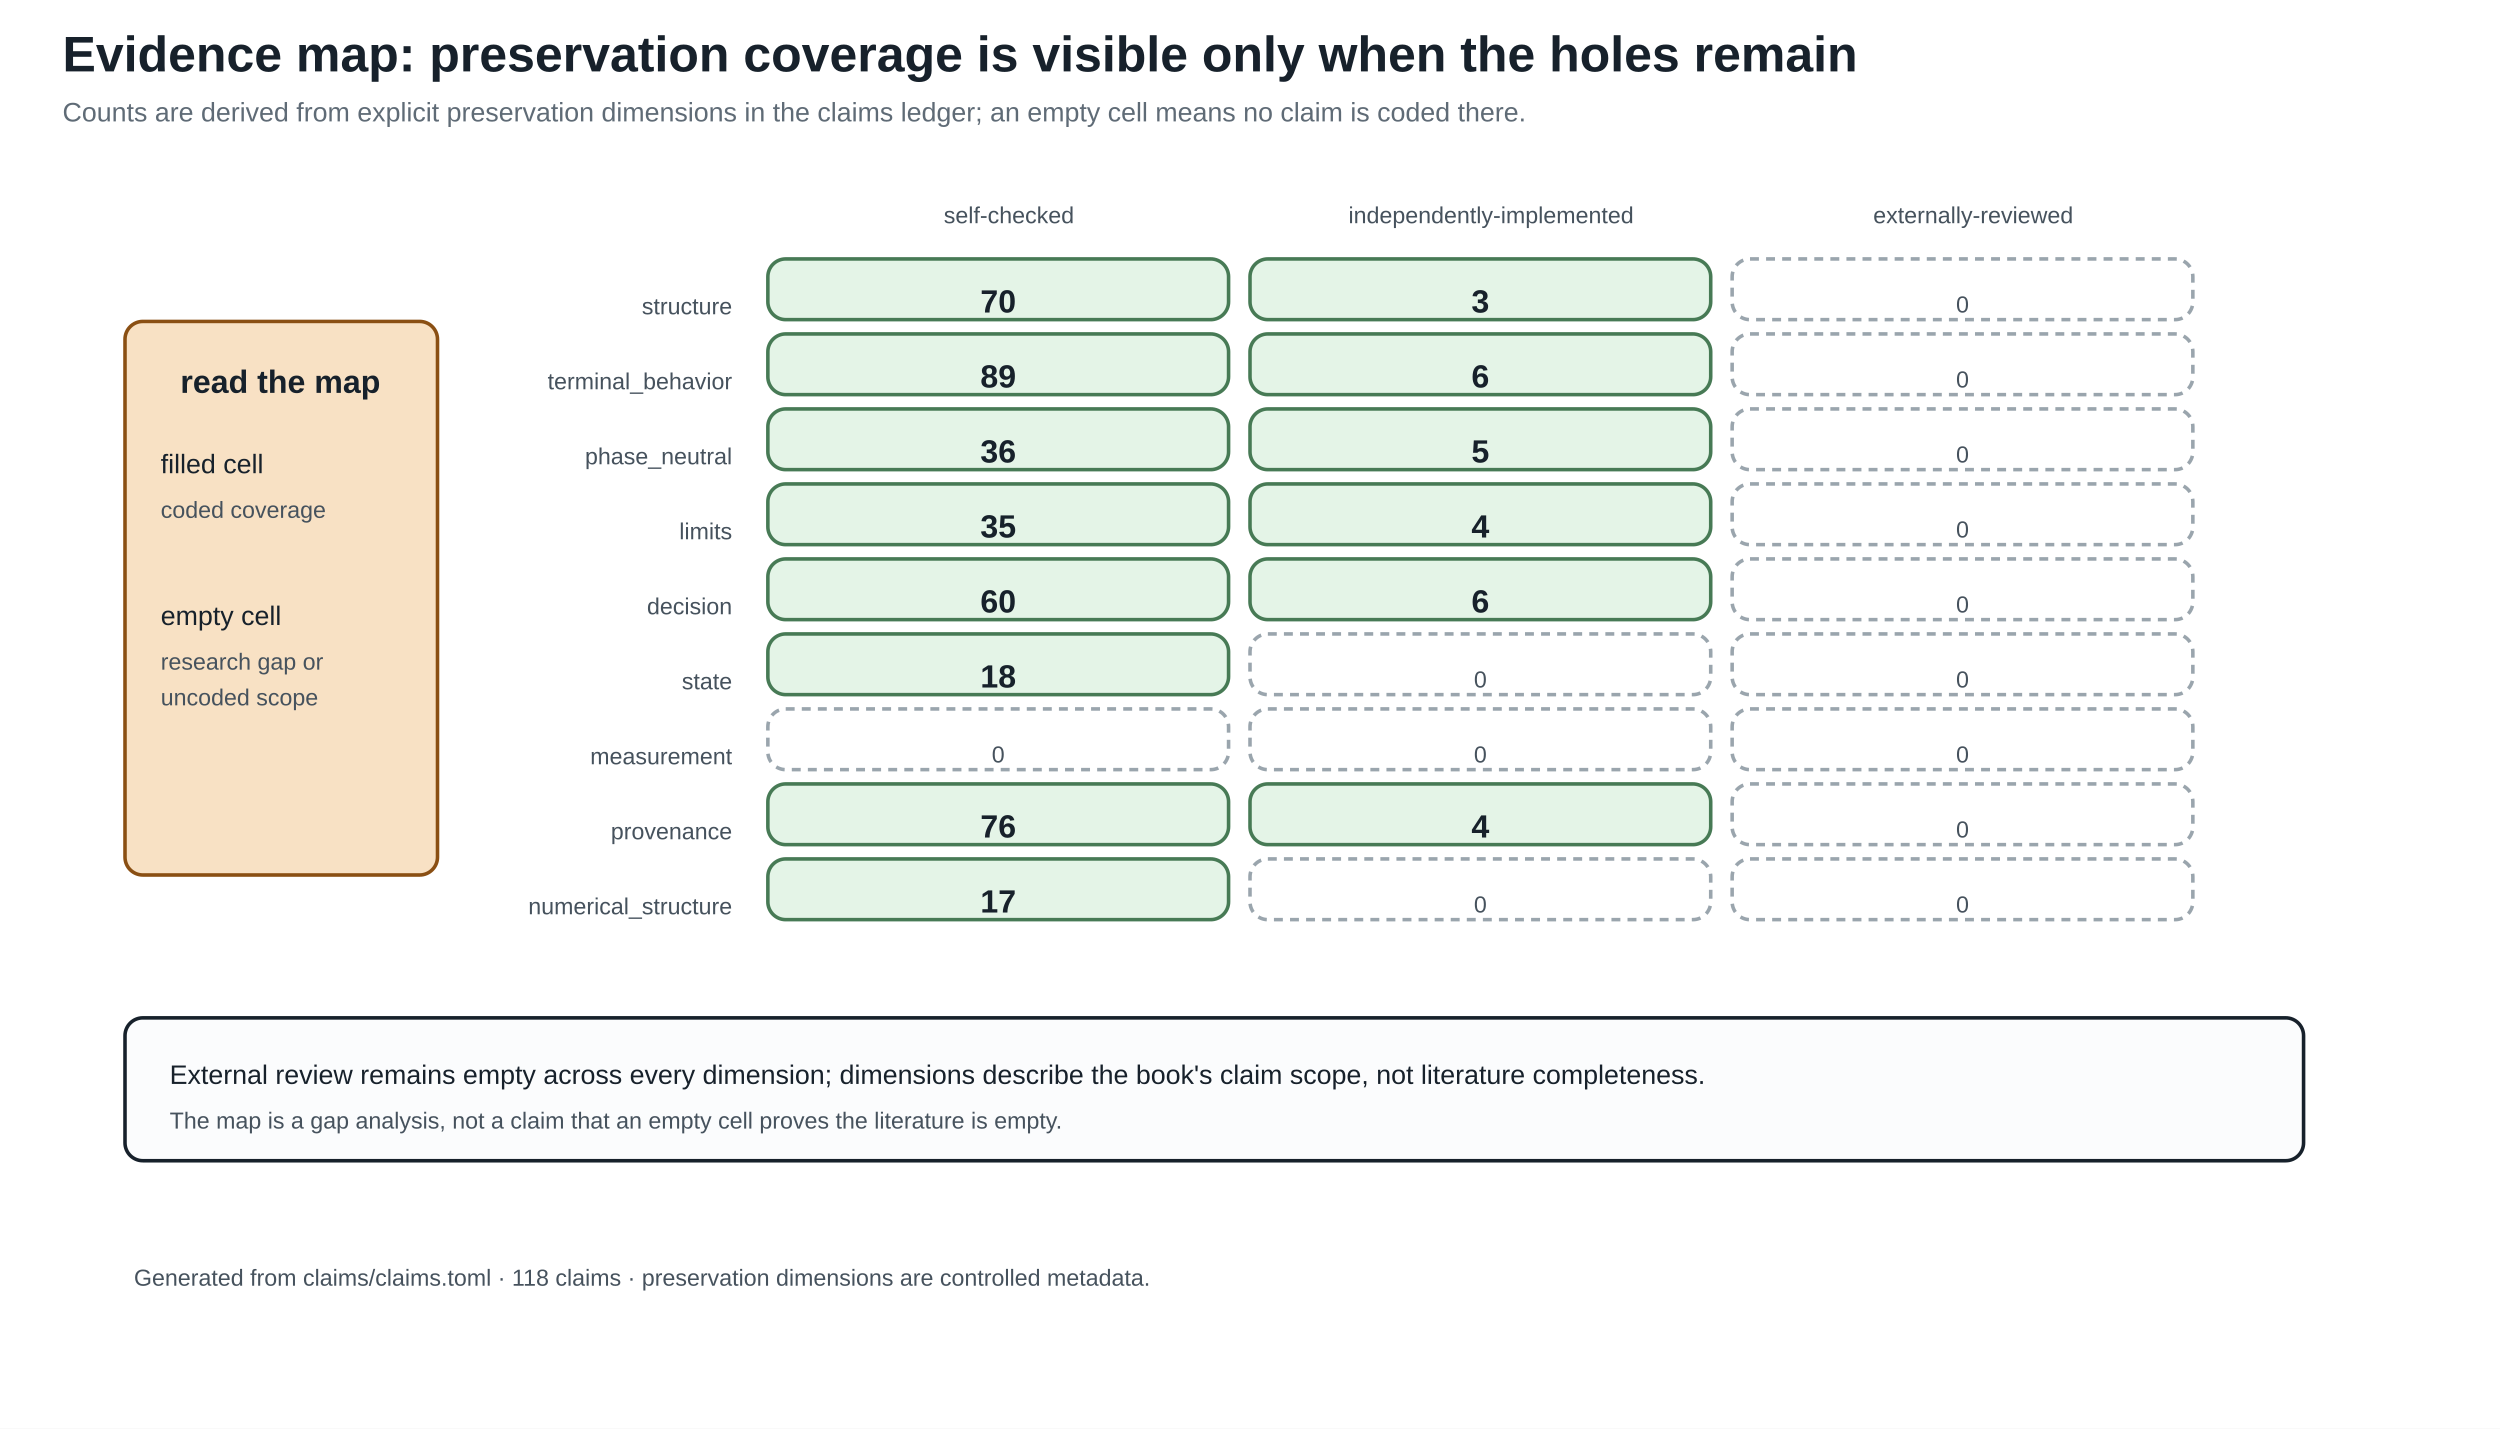
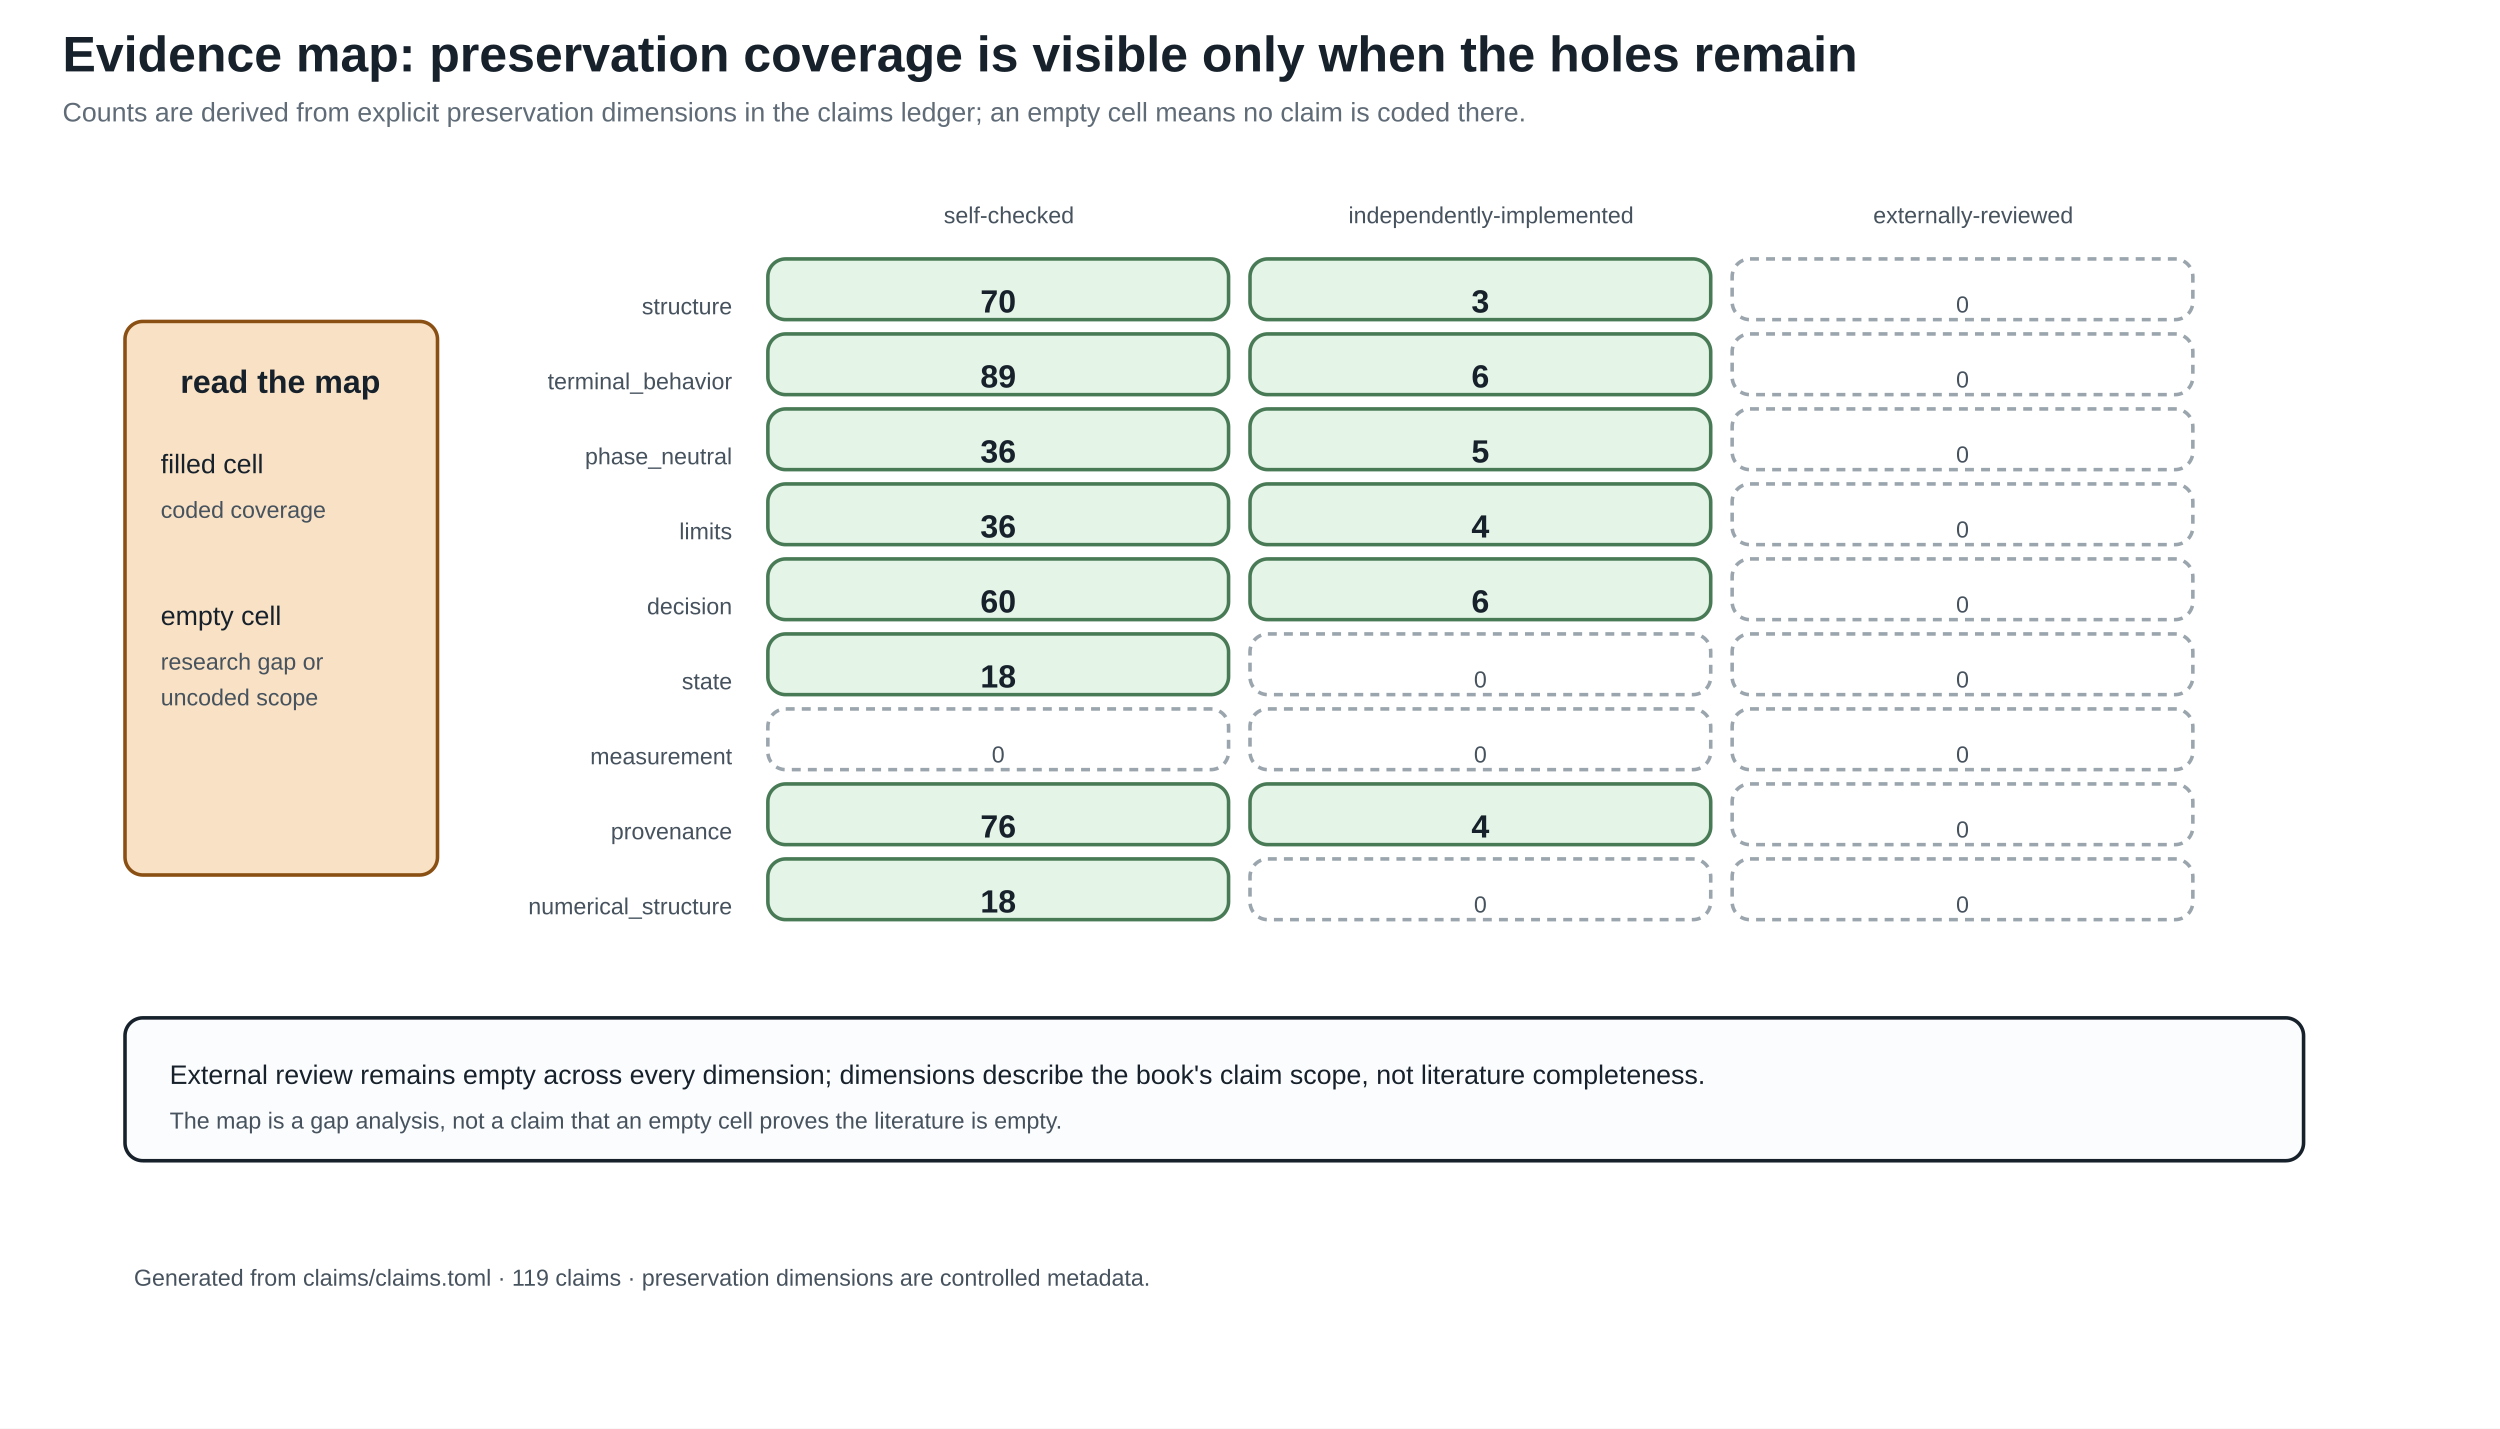
<svg xmlns="http://www.w3.org/2000/svg" width="1400" height="800" viewBox="0 0 1400 800">
  <defs>
    <marker id="arrow" markerWidth="10" markerHeight="10" refX="8" refY="4" orient="auto">
      <path d="M0,0 L8,4 L0,8 z" fill="#245b7a" />
    </marker>
  </defs>
  <rect width="100%" height="100%" fill="white" />
  <style>
text{font-family:Arial,sans-serif;fill:#17212b}.title{font-size:28px;font-weight:bold}.sub{font-size:15px;fill:#5f6b76}
.head{font-size:18px;font-weight:bold}.body{font-size:15px}.small{font-size:13px;fill:#46525d}.tiny{font-size:12px;fill:#46525d}
.panel{fill:#fbfcfd;stroke:#17212b;stroke-width:2}.card{fill:#f8e1c4;stroke:#8a4f13;stroke-width:2}.good{fill:#e4f4e7;stroke:#477a55;stroke-width:2}.empty{fill:#ffffff;stroke:#9aa5ad;stroke-width:2;stroke-dasharray:5 4}.ink{stroke:#17212b;stroke-width:2}.arrow{stroke:#245b7a;stroke-width:3;marker-end:url(#arrow)}
</style>
  <text x="35" y="40" class="title" text-anchor="start">Evidence map: preservation coverage is visible only when the holes remain</text>
  <text x="35" y="68" class="sub" text-anchor="start">Counts are derived from explicit preservation dimensions in the claims ledger; an empty cell means no claim is coded there.</text>
  <text x="565.0" y="125" class="small" text-anchor="middle">self-checked</text>
  <text x="835.0" y="125" class="small" text-anchor="middle">independently-implemented</text>
  <text x="1105.0" y="125" class="small" text-anchor="middle">externally-reviewed</text>
  <text x="410" y="176" class="small" text-anchor="end">structure</text>
  <rect x="430" y="145" width="258" height="34" rx="10" class="good" />
  <text x="559.0" y="175" class="head" text-anchor="middle">70</text>
  <rect x="700" y="145" width="258" height="34" rx="10" class="good" />
  <text x="829.0" y="175" class="head" text-anchor="middle">3</text>
  <rect x="970" y="145" width="258" height="34" rx="10" class="empty" />
  <text x="1099.0" y="175" class="small" text-anchor="middle">0</text>
  <text x="410" y="218" class="small" text-anchor="end">terminal_behavior</text>
  <rect x="430" y="187" width="258" height="34" rx="10" class="good" />
  <text x="559.0" y="217" class="head" text-anchor="middle">89</text>
  <rect x="700" y="187" width="258" height="34" rx="10" class="good" />
  <text x="829.0" y="217" class="head" text-anchor="middle">6</text>
  <rect x="970" y="187" width="258" height="34" rx="10" class="empty" />
  <text x="1099.0" y="217" class="small" text-anchor="middle">0</text>
  <text x="410" y="260" class="small" text-anchor="end">phase_neutral</text>
  <rect x="430" y="229" width="258" height="34" rx="10" class="good" />
  <text x="559.0" y="259" class="head" text-anchor="middle">36</text>
  <rect x="700" y="229" width="258" height="34" rx="10" class="good" />
  <text x="829.0" y="259" class="head" text-anchor="middle">5</text>
  <rect x="970" y="229" width="258" height="34" rx="10" class="empty" />
  <text x="1099.0" y="259" class="small" text-anchor="middle">0</text>
  <text x="410" y="302" class="small" text-anchor="end">limits</text>
  <rect x="430" y="271" width="258" height="34" rx="10" class="good" />
-   <text x="559.0" y="301" class="head" text-anchor="middle">35</text>
+   <text x="559.0" y="301" class="head" text-anchor="middle">36</text>
  <rect x="700" y="271" width="258" height="34" rx="10" class="good" />
  <text x="829.0" y="301" class="head" text-anchor="middle">4</text>
  <rect x="970" y="271" width="258" height="34" rx="10" class="empty" />
  <text x="1099.0" y="301" class="small" text-anchor="middle">0</text>
  <text x="410" y="344" class="small" text-anchor="end">decision</text>
  <rect x="430" y="313" width="258" height="34" rx="10" class="good" />
  <text x="559.0" y="343" class="head" text-anchor="middle">60</text>
  <rect x="700" y="313" width="258" height="34" rx="10" class="good" />
  <text x="829.0" y="343" class="head" text-anchor="middle">6</text>
  <rect x="970" y="313" width="258" height="34" rx="10" class="empty" />
  <text x="1099.0" y="343" class="small" text-anchor="middle">0</text>
  <text x="410" y="386" class="small" text-anchor="end">state</text>
  <rect x="430" y="355" width="258" height="34" rx="10" class="good" />
  <text x="559.0" y="385" class="head" text-anchor="middle">18</text>
  <rect x="700" y="355" width="258" height="34" rx="10" class="empty" />
  <text x="829.0" y="385" class="small" text-anchor="middle">0</text>
  <rect x="970" y="355" width="258" height="34" rx="10" class="empty" />
  <text x="1099.0" y="385" class="small" text-anchor="middle">0</text>
  <text x="410" y="428" class="small" text-anchor="end">measurement</text>
  <rect x="430" y="397" width="258" height="34" rx="10" class="empty" />
  <text x="559.0" y="427" class="small" text-anchor="middle">0</text>
  <rect x="700" y="397" width="258" height="34" rx="10" class="empty" />
  <text x="829.0" y="427" class="small" text-anchor="middle">0</text>
  <rect x="970" y="397" width="258" height="34" rx="10" class="empty" />
  <text x="1099.0" y="427" class="small" text-anchor="middle">0</text>
  <text x="410" y="470" class="small" text-anchor="end">provenance</text>
  <rect x="430" y="439" width="258" height="34" rx="10" class="good" />
  <text x="559.0" y="469" class="head" text-anchor="middle">76</text>
  <rect x="700" y="439" width="258" height="34" rx="10" class="good" />
  <text x="829.0" y="469" class="head" text-anchor="middle">4</text>
  <rect x="970" y="439" width="258" height="34" rx="10" class="empty" />
  <text x="1099.0" y="469" class="small" text-anchor="middle">0</text>
  <text x="410" y="512" class="small" text-anchor="end">numerical_structure</text>
  <rect x="430" y="481" width="258" height="34" rx="10" class="good" />
-   <text x="559.0" y="511" class="head" text-anchor="middle">17</text>
+   <text x="559.0" y="511" class="head" text-anchor="middle">18</text>
  <rect x="700" y="481" width="258" height="34" rx="10" class="empty" />
  <text x="829.0" y="511" class="small" text-anchor="middle">0</text>
  <rect x="970" y="481" width="258" height="34" rx="10" class="empty" />
  <text x="1099.0" y="511" class="small" text-anchor="middle">0</text>
  <rect x="70" y="180" width="175" height="310" rx="10" class="card" />
  <text x="157" y="220" class="head" text-anchor="middle">read the map</text>
  <text x="90" y="265" class="body" text-anchor="start">filled cell</text>
  <text x="90" y="290" class="small" text-anchor="start">coded coverage</text>
  <text x="90" y="350" class="body" text-anchor="start">empty cell</text>
  <text x="90" y="375" class="small" text-anchor="start">research gap or</text>
  <text x="90" y="395" class="small" text-anchor="start">uncoded scope</text>
  <rect x="70" y="570" width="1220" height="80" rx="10" class="panel" />
  <text x="95" y="607" class="body" text-anchor="start">External review remains empty across every dimension; dimensions describe the book's claim scope, not literature completeness.</text>
  <text x="95" y="632" class="small" text-anchor="start">The map is a gap analysis, not a claim that an empty cell proves the literature is empty.</text>
-   <text x="75" y="720" class="small" text-anchor="start">Generated from claims/claims.toml · 118 claims · preservation dimensions are controlled metadata.</text>
+   <text x="75" y="720" class="small" text-anchor="start">Generated from claims/claims.toml · 119 claims · preservation dimensions are controlled metadata.</text>
</svg>
